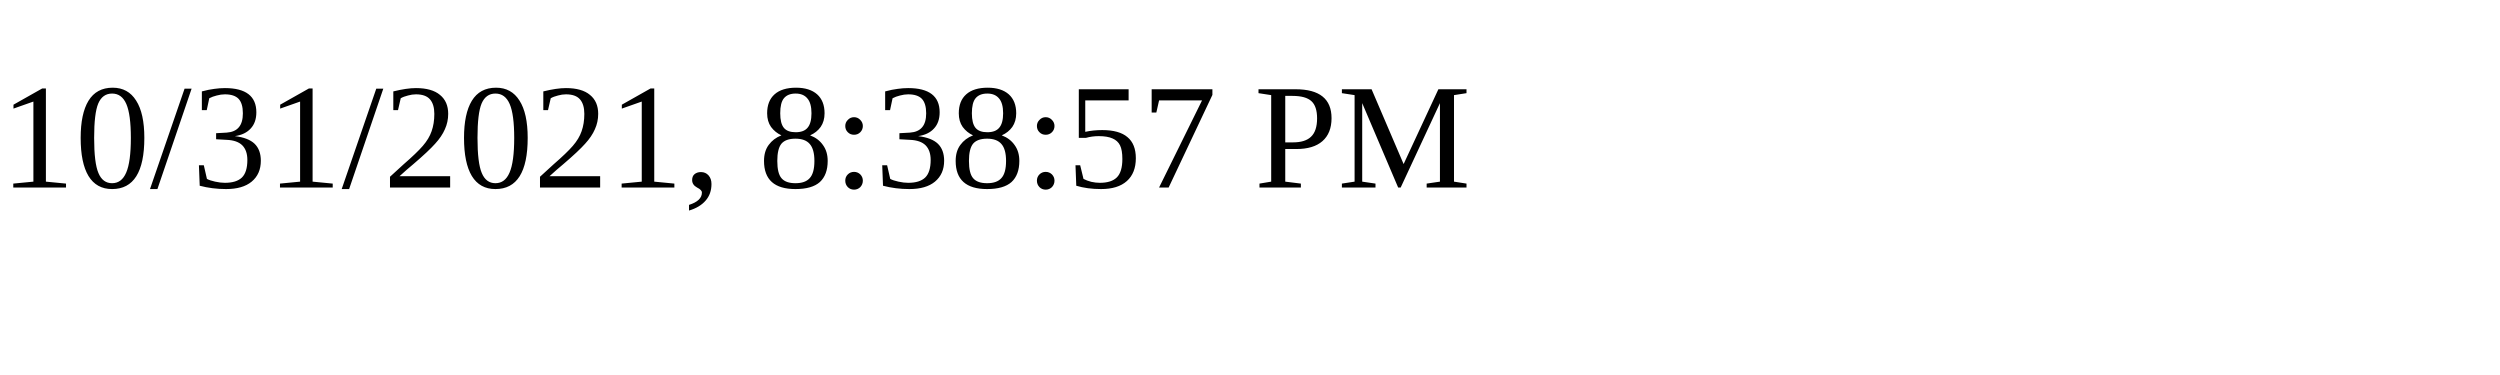
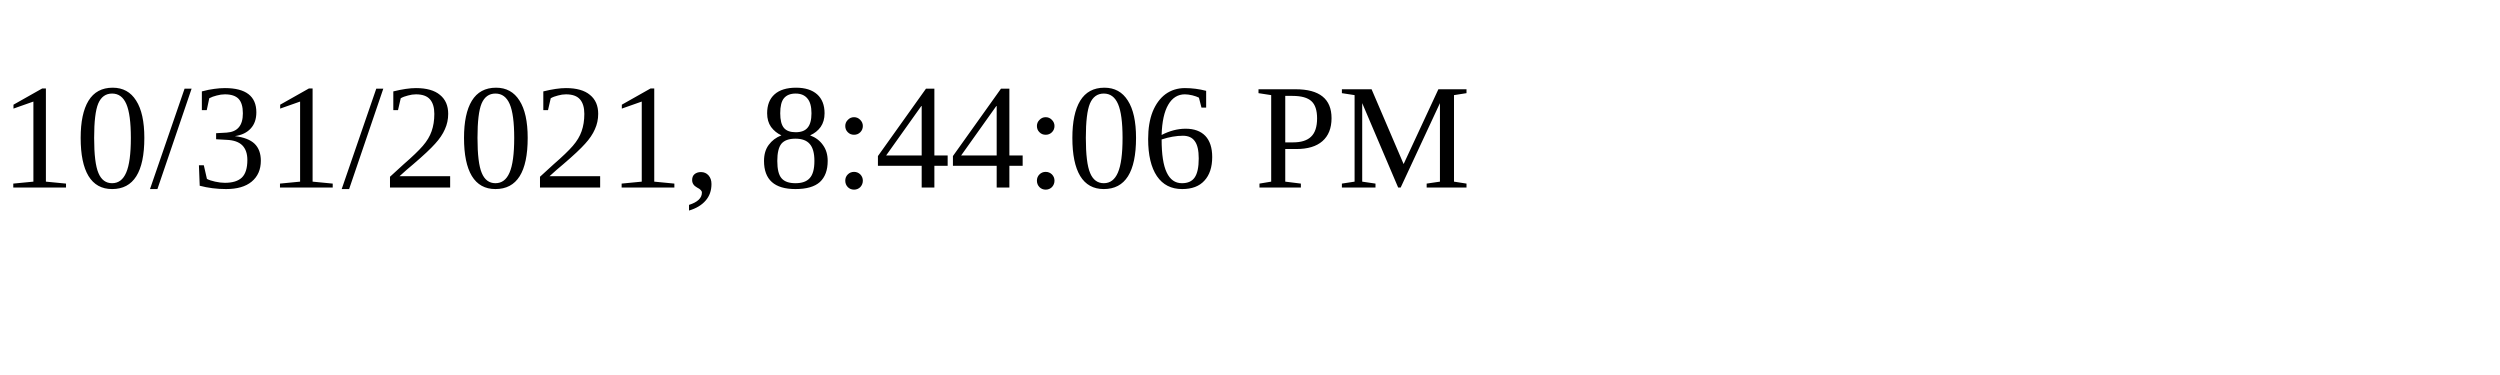
<svg xmlns="http://www.w3.org/2000/svg" height="30" width="200">
-   <text x="0" y="15">10/31/2021, 8:38:57 PM</text>
+   <text x="0" y="15">10/31/2021, 8:44:06 PM</text>
</svg>
